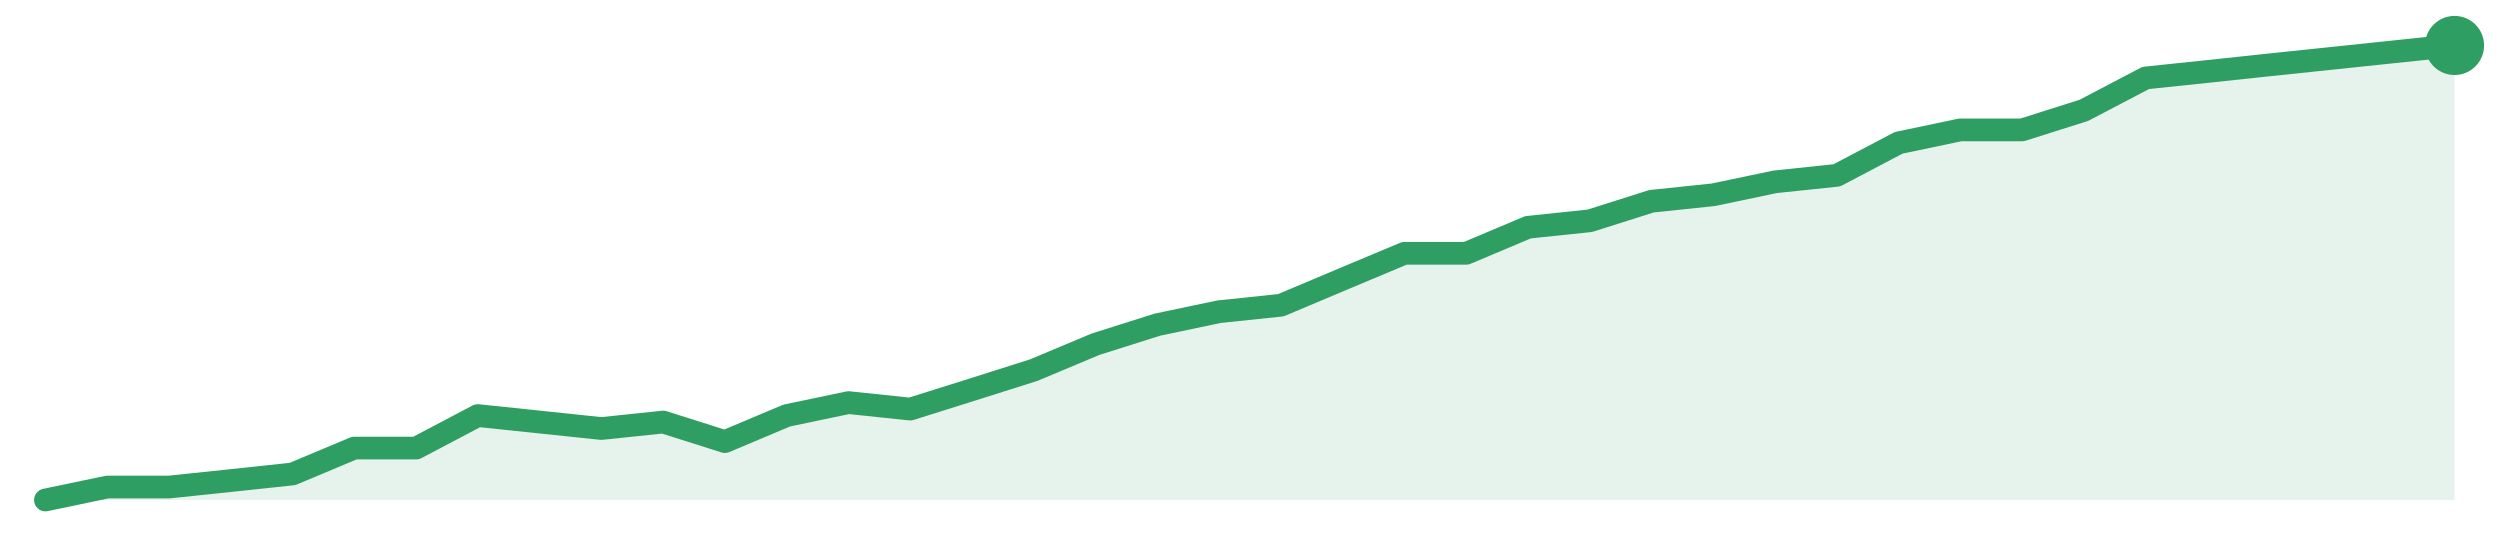
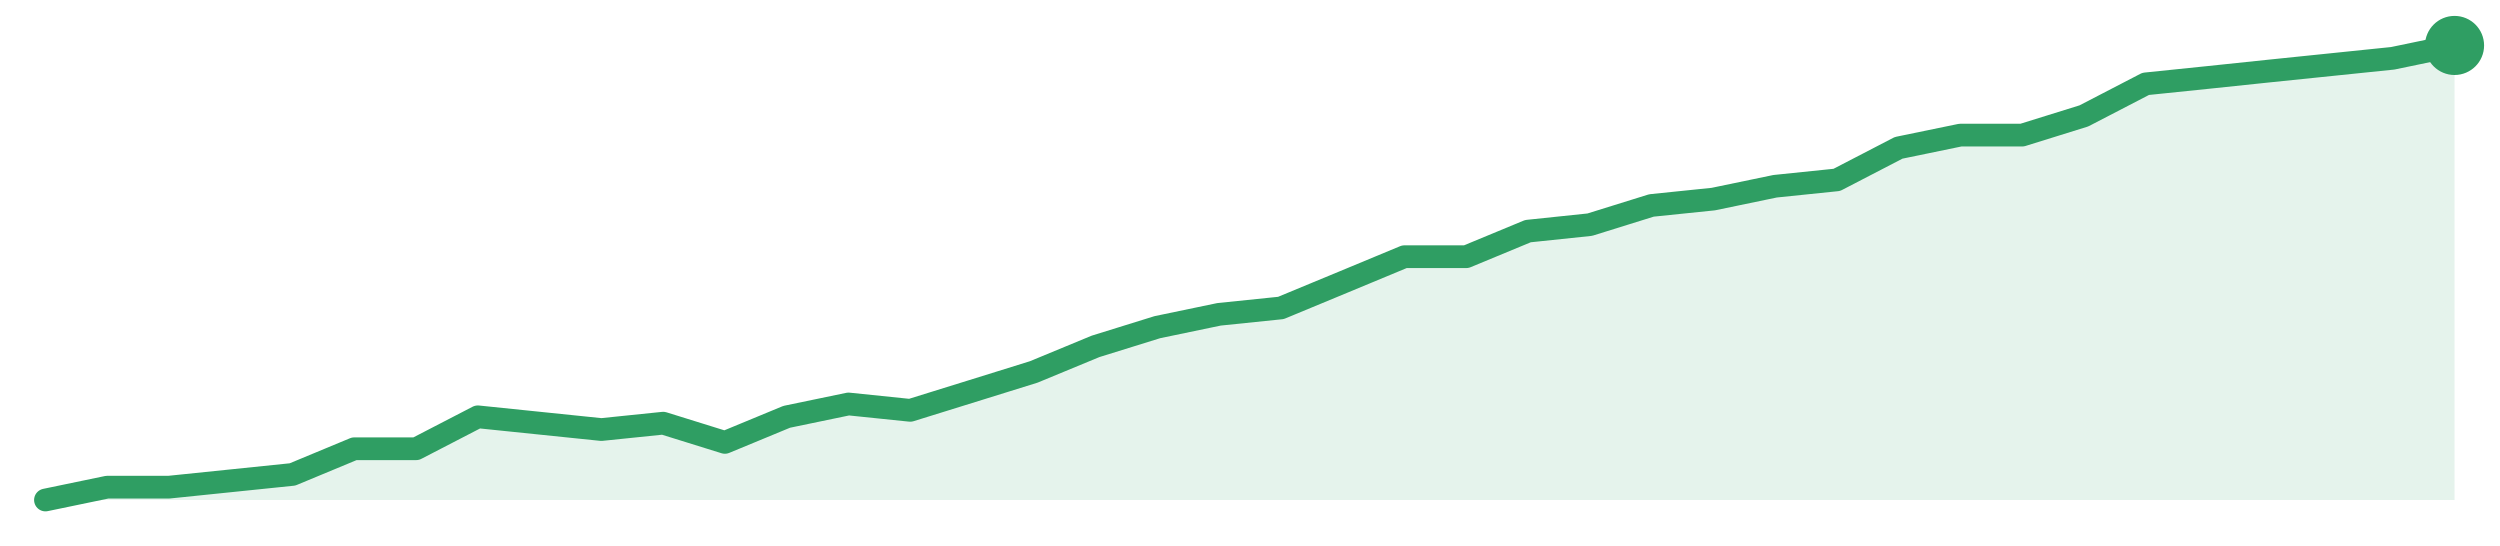
<svg xmlns="http://www.w3.org/2000/svg" width="220" height="48" viewBox="0 0 220 48" role="img" aria-label="trend">
-   <path d="M4.0,44.0 L4.0,44.0 L9.44,42.86 L14.87,42.86 L20.31,42.29 L25.74,41.71 L31.18,39.43 L36.62,39.43 L42.05,36.57 L47.49,37.14 L52.92,37.71 L58.36,37.14 L63.79,38.86 L69.23,36.57 L74.67,35.43 L80.1,36.0 L85.54,34.29 L90.97,32.57 L96.41,30.29 L101.85,28.57 L107.28,27.43 L112.72,26.86 L118.15,24.57 L123.59,22.29 L129.03,22.29 L134.46,20.0 L139.9,19.43 L145.33,17.71 L150.77,17.14 L156.21,16.0 L161.64,15.43 L167.08,12.57 L172.51,11.43 L177.95,11.43 L183.38,9.71 L188.82,6.86 L194.26,6.29 L199.69,5.71 L205.13,5.14 L210.56,4.57 L216.0,4.0 L216.0,44.0 Z" fill="#2f9e631f" />
-   <path d="M4.0,44.0 L9.44,42.86 L14.87,42.86 L20.31,42.29 L25.74,41.71 L31.18,39.43 L36.62,39.43 L42.05,36.57 L47.49,37.14 L52.92,37.71 L58.36,37.14 L63.79,38.86 L69.23,36.57 L74.67,35.43 L80.1,36.0 L85.54,34.29 L90.97,32.57 L96.41,30.29 L101.85,28.57 L107.28,27.43 L112.72,26.86 L118.15,24.57 L123.59,22.29 L129.03,22.29 L134.46,20.0 L139.9,19.43 L145.33,17.71 L150.77,17.14 L156.21,16.0 L161.64,15.43 L167.08,12.57 L172.51,11.43 L177.95,11.43 L183.38,9.71 L188.82,6.86 L194.26,6.29 L199.69,5.71 L205.13,5.14 L210.56,4.57 L216.0,4.0" fill="none" stroke="#2f9e63" stroke-width="2" stroke-linejoin="round" stroke-linecap="round" />
+   <path d="M4.0,44.0 L4.0,44.0 L9.44,42.87 L14.87,42.87 L20.31,42.31 L25.74,41.75 L31.18,39.49 L36.62,39.49 L42.05,36.68 L47.49,37.24 L52.92,37.8 L58.36,37.24 L63.79,38.93 L69.23,36.68 L74.67,35.55 L80.1,36.11 L85.54,34.42 L90.97,32.73 L96.41,30.48 L101.85,28.79 L107.28,27.66 L112.72,27.1 L118.15,24.85 L123.59,22.59 L129.03,22.59 L134.46,20.34 L139.9,19.77 L145.33,18.08 L150.77,17.52 L156.21,16.39 L161.64,15.83 L167.08,13.01 L172.51,11.89 L177.95,11.89 L183.38,10.2 L188.82,7.38 L194.26,6.82 L199.69,6.25 L205.13,5.69 L210.56,5.13 L216.0,4.0 L216.0,44.0 Z" fill="#2f9e631f" />
+   <path d="M4.0,44.0 L9.44,42.87 L14.87,42.87 L20.31,42.31 L25.74,41.75 L31.18,39.49 L36.62,39.49 L42.05,36.68 L47.49,37.24 L52.92,37.8 L58.36,37.24 L63.79,38.93 L69.23,36.68 L74.67,35.55 L80.1,36.11 L85.54,34.42 L90.97,32.73 L96.41,30.48 L101.85,28.79 L107.28,27.66 L112.72,27.1 L118.15,24.85 L123.59,22.59 L129.03,22.59 L134.46,20.34 L139.9,19.77 L145.33,18.08 L150.77,17.52 L156.21,16.39 L161.64,15.83 L167.08,13.01 L172.51,11.89 L177.95,11.89 L183.38,10.2 L188.82,7.38 L194.26,6.82 L199.69,6.25 L205.13,5.69 L210.56,5.13 L216.0,4.0" fill="none" stroke="#2f9e63" stroke-width="2" stroke-linejoin="round" stroke-linecap="round" />
  <circle cx="216.0" cy="4.0" r="2.6" fill="#2f9e63" />
</svg>
